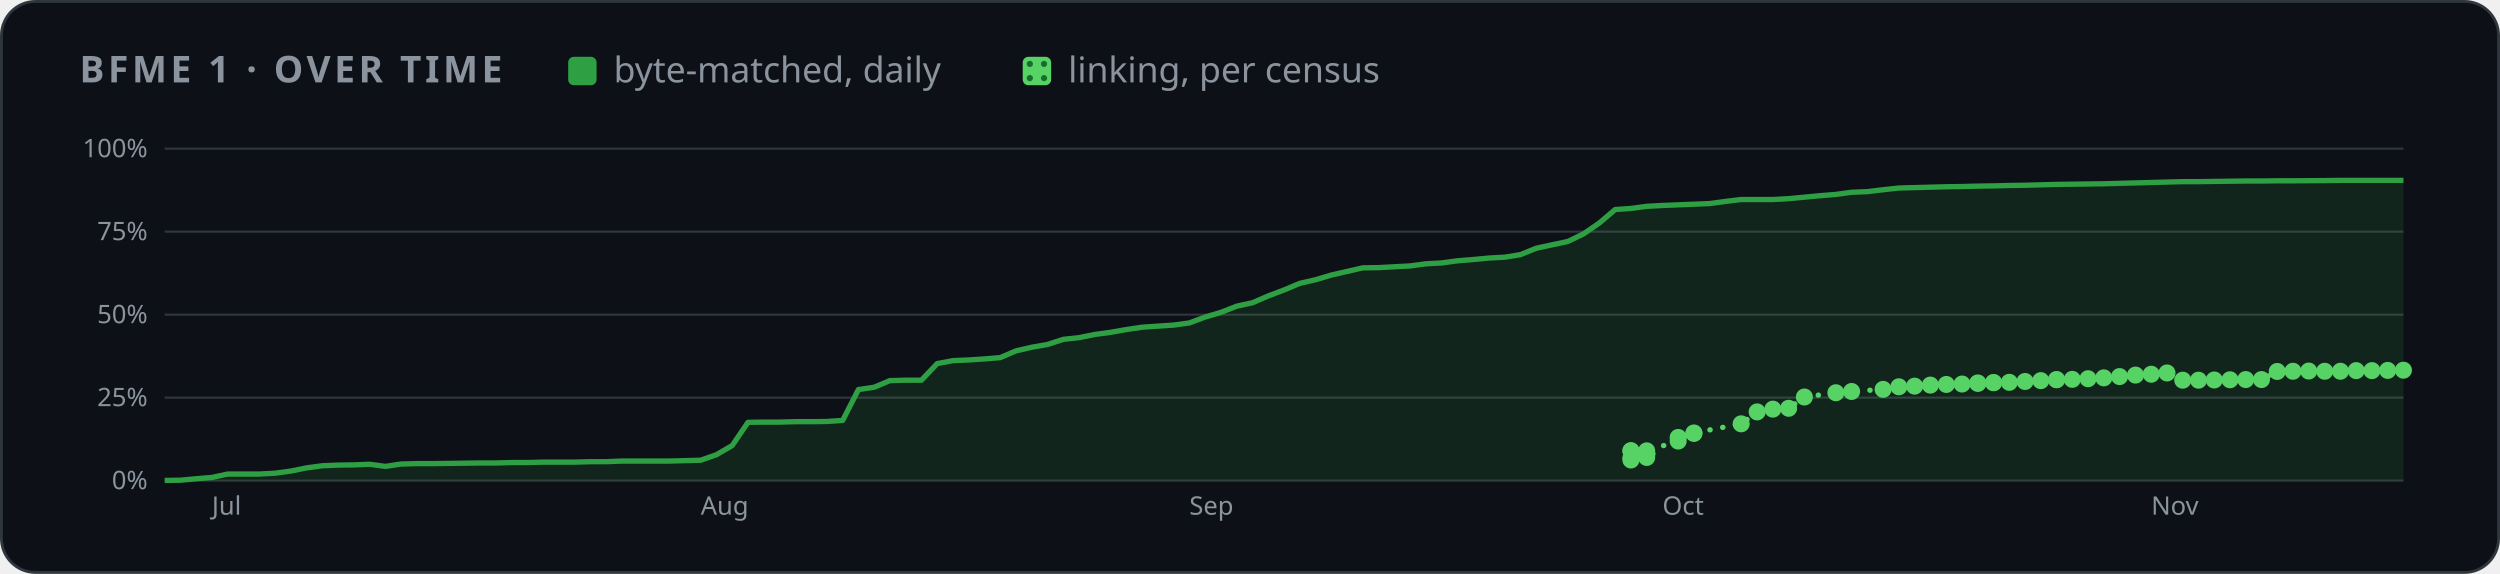
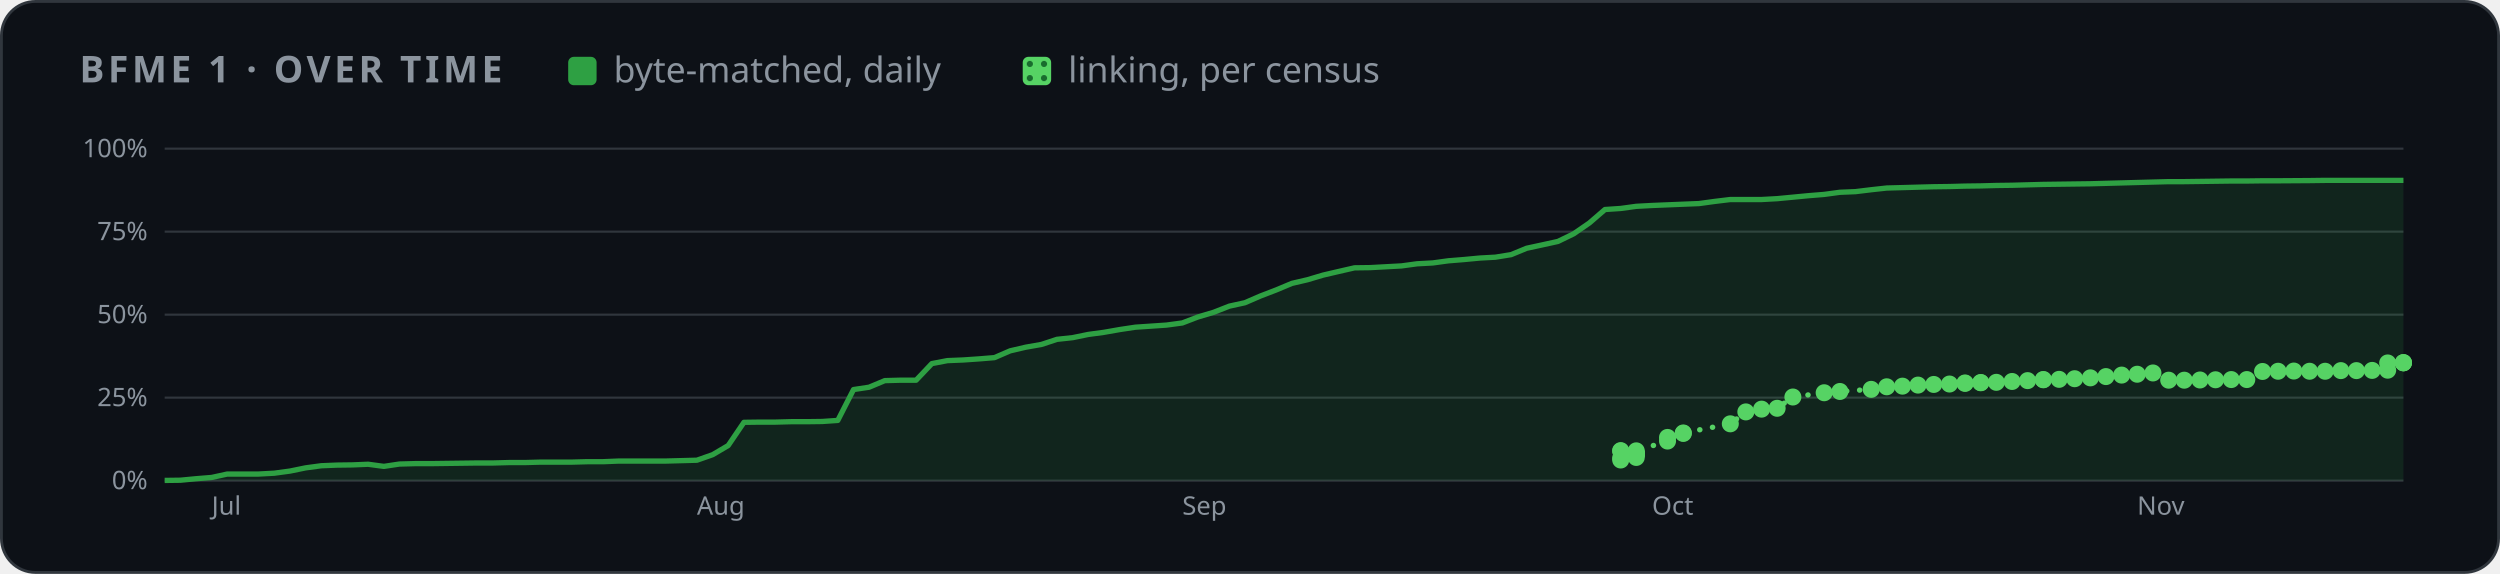
<svg xmlns="http://www.w3.org/2000/svg" width="880" height="202" viewBox="0 0 880 202" role="img" aria-label="BFME 1 progress over time">
  <style>
    .card { fill: #0d1117; stroke: #30363d; } .muted { fill: #8b949e; } .grid { stroke: #30363d; }
    .axis { fill: #8b949e; font-size: 12px; } .rest { fill: #30363d; } .edge { stroke: #0d1117; }
    .hit { fill: transparent; }
    @media (prefers-color-scheme: light) {
      .card { fill: #ffffff; stroke: #d0d7de; } .muted { fill: #59636e; } .grid { stroke: #d0d7de; }
      .axis { fill: #59636e; } .rest { fill: #d0d7de; } .edge { stroke: #ffffff; }
    }
  </style>
  <defs>
    <pattern id="dots" width="5" height="5" patternUnits="userSpaceOnUse">
      <rect width="5" height="5" fill="#56d364" />
      <circle cx="2.5" cy="2.5" r="1.1" fill="#196c2e" />
    </pattern>
  </defs>
  <rect class="card" x="0.5" y="0.5" width="879" height="201" rx="12" />
  <g font-family="-apple-system,BlinkMacSystemFont,'Segoe UI','Noto Sans',Helvetica,Arial,sans-serif">
    <text x="28" y="29" class="muted" font-size="13" font-weight="600" letter-spacing="1.3">BFME 1 · OVER TIME</text>
    <rect x="200" y="20" width="10" height="10" rx="2" fill="#2ea043" />
    <text x="216" y="29" class="muted" font-size="12.5">byte-matched, daily</text>
    <rect x="360" y="20" width="10" height="10" rx="2" fill="url(#dots)" />
    <text x="376" y="29" class="muted" font-size="12.5">linking, per census</text>
    <svg x="28" y="44" width="824" height="144" viewBox="0 0 1100 190" role="img" aria-label="progress over time">
      <line x1="40" x2="1092" y1="166.0" y2="166.0" class="grid" />
      <text x="32" y="170.0" class="axis" text-anchor="end">0%</text>
      <line x1="40" x2="1092" y1="127.0" y2="127.0" class="grid" />
      <text x="32" y="131.0" class="axis" text-anchor="end">25%</text>
      <line x1="40" x2="1092" y1="88.0" y2="88.0" class="grid" />
      <text x="32" y="92.0" class="axis" text-anchor="end">50%</text>
      <line x1="40" x2="1092" y1="49.0" y2="49.0" class="grid" />
      <text x="32" y="53.0" class="axis" text-anchor="end">75%</text>
      <line x1="40" x2="1092" y1="10.0" y2="10.0" class="grid" />
      <text x="32" y="14.0" class="axis" text-anchor="end">100%</text>
-       <text x="62.2" y="182" class="axis">Jul</text>
-       <text x="291.9" y="182" class="axis">Aug</text>
-       <text x="521.5" y="182" class="axis">Sep</text>
-       <text x="743.8" y="182" class="axis">Oct</text>
-       <text x="973.5" y="182" class="axis">Nov</text>
-       <polygon points="40.0,166.0 40.0,165.9 47.4,165.8 54.8,165.1 62.2,164.5 69.6,162.9 77.0,162.9 84.5,162.9 91.9,162.5 99.3,161.5 106.7,160.0 114.1,159.0 121.5,158.7 128.9,158.6 136.3,158.3 143.7,159.3 151.1,158.2 158.5,158.0 165.9,158.0 173.4,157.9 180.8,157.8 188.2,157.7 195.6,157.7 203.0,157.5 210.4,157.5 217.8,157.3 225.2,157.3 232.6,157.3 240.0,157.1 247.4,157.1 254.8,156.8 262.3,156.8 269.7,156.8 277.1,156.8 284.5,156.6 291.9,156.4 299.3,153.8 306.7,149.5 314.1,138.6 321.5,138.5 328.9,138.5 336.3,138.3 343.7,138.3 351.2,138.2 358.6,137.7 366.0,123.2 373.4,122.1 380.8,119.0 388.2,118.8 395.6,118.8 403.0,111.0 410.4,109.6 417.8,109.3 425.2,108.8 432.6,108.2 440.1,105.0 447.5,103.3 454.9,102.0 462.3,99.6 469.7,98.8 477.1,97.3 484.5,96.3 491.9,95.0 499.3,93.9 506.7,93.4 514.1,92.9 521.5,91.9 529.0,89.1 536.4,86.9 543.8,84.0 551.2,82.4 558.6,79.2 566.0,76.4 573.4,73.3 580.8,71.6 588.2,69.4 595.6,67.7 603.0,66.0 610.5,65.9 617.9,65.5 625.3,65.1 632.7,64.1 640.1,63.7 647.5,62.7 654.9,62.1 662.3,61.4 669.7,61.0 677.1,59.8 684.5,56.8 691.9,55.2 699.4,53.6 706.8,50.0 714.2,44.9 721.6,38.6 729.0,38.1 736.4,37.1 743.8,36.7 751.2,36.4 758.6,36.1 766.0,35.8 773.4,34.8 780.8,33.9 788.3,33.9 795.7,33.9 803.1,33.5 810.5,32.8 817.9,32.1 825.3,31.5 832.7,30.5 840.1,30.2 847.5,29.3 854.9,28.5 862.3,28.3 869.7,28.1 877.2,27.9 884.6,27.8 892.0,27.6 899.4,27.5 906.8,27.3 914.2,27.2 921.6,27.0 929.0,26.8 936.4,26.7 943.8,26.6 951.2,26.5 958.6,26.3 966.1,26.1 973.5,25.9 980.9,25.7 988.3,25.5 995.7,25.5 1003.1,25.4 1010.5,25.3 1017.9,25.2 1025.3,25.2 1032.7,25.1 1040.1,25.1 1055.0,25.0 1062.4,24.9 1069.8,24.9 1077.2,24.9 1084.6,24.9 1092.0,24.9 1092.0,166.0" fill="#2ea043" opacity="0.14" />
-       <polyline points="40.0,165.9 47.4,165.8 54.8,165.1 62.2,164.5 69.6,162.9 77.0,162.9 84.5,162.9 91.9,162.5 99.3,161.5 106.7,160.0 114.1,159.0 121.5,158.7 128.9,158.6 136.3,158.3 143.7,159.3 151.1,158.2 158.5,158.0 165.9,158.0 173.4,157.9 180.8,157.8 188.2,157.7 195.6,157.7 203.0,157.5 210.4,157.5 217.8,157.3 225.2,157.3 232.6,157.3 240.0,157.1 247.4,157.1 254.8,156.8 262.3,156.8 269.7,156.8 277.1,156.8 284.5,156.6 291.9,156.4 299.3,153.8 306.7,149.5 314.1,138.6 321.5,138.5 328.9,138.5 336.3,138.3 343.7,138.3 351.2,138.2 358.6,137.7 366.0,123.2 373.4,122.1 380.8,119.0 388.2,118.8 395.6,118.8 403.0,111.0 410.4,109.6 417.8,109.3 425.2,108.8 432.6,108.2 440.1,105.0 447.5,103.3 454.9,102.0 462.3,99.6 469.7,98.8 477.1,97.3 484.5,96.3 491.9,95.0 499.3,93.9 506.7,93.4 514.1,92.9 521.5,91.9 529.0,89.1 536.4,86.9 543.8,84.0 551.2,82.4 558.6,79.2 566.0,76.4 573.4,73.3 580.8,71.6 588.2,69.4 595.6,67.7 603.0,66.0 610.5,65.9 617.9,65.5 625.3,65.1 632.7,64.1 640.1,63.7 647.5,62.7 654.9,62.1 662.3,61.4 669.7,61.0 677.1,59.8 684.5,56.8 691.9,55.2 699.4,53.6 706.8,50.0 714.2,44.9 721.6,38.6 729.0,38.1 736.4,37.1 743.8,36.7 751.2,36.4 758.6,36.1 766.0,35.8 773.4,34.8 780.8,33.9 788.3,33.9 795.7,33.9 803.1,33.5 810.5,32.8 817.9,32.1 825.3,31.5 832.7,30.5 840.1,30.2 847.5,29.3 854.9,28.5 862.3,28.3 869.7,28.1 877.2,27.9 884.6,27.8 892.0,27.6 899.4,27.5 906.8,27.3 914.2,27.2 921.6,27.0 929.0,26.8 936.4,26.7 943.8,26.6 951.2,26.5 958.6,26.3 966.1,26.1 973.5,25.9 980.9,25.7 988.3,25.5 995.7,25.5 1003.1,25.4 1010.5,25.3 1017.9,25.2 1025.3,25.2 1032.7,25.1 1040.1,25.1 1055.0,25.0 1062.4,24.9 1069.8,24.9 1077.2,24.9 1084.6,24.9 1092.0,24.9" fill="none" stroke="#2ea043" stroke-width="2.5" stroke-linejoin="round" />
-       <polyline points="729.0,152.1 729.0,151.9 729.0,156.3 729.0,155.3 736.4,155.1 736.4,153.7 736.4,153.6 736.4,153.5 736.4,153.4 736.4,153.2 736.4,153.0 736.4,152.0 751.2,147.4 751.2,145.7 758.6,143.8 758.6,143.6 780.8,139.3 788.3,133.7 795.7,132.4 803.1,132.0 810.5,126.7 825.3,124.7 832.7,124.1 847.5,123.1 854.9,121.9 862.3,121.6 869.7,121.1 877.2,120.8 884.6,120.6 892.0,120.3 892.0,120.1 899.4,120.0 899.4,119.9 906.8,119.8 914.2,119.4 921.6,119.0 929.0,118.5 929.0,118.6 936.4,118.4 943.8,118.1 951.2,117.7 958.6,117.1 966.1,116.4 973.5,116.0 980.9,115.4 988.3,118.8 995.7,118.8 1003.1,118.7 1010.5,118.6 1017.9,118.5 1025.3,118.5 1032.7,114.7 1040.1,114.6 1047.5,114.5 1055.0,114.6 1062.4,114.6 1069.8,114.3 1077.2,114.3 1084.6,114.2 1092.0,114.1" fill="none" stroke="#56d364" stroke-width="2.5" stroke-dasharray="0.1 6" stroke-linecap="round" />
-       <circle cx="729.0" cy="152.1" r="4" fill="#56d364" />
-       <circle cx="729.0" cy="151.9" r="4" fill="#56d364" />
-       <circle cx="729.0" cy="156.3" r="4" fill="#56d364" />
-       <circle cx="729.0" cy="155.3" r="4" fill="#56d364" />
-       <circle cx="736.4" cy="155.1" r="4" fill="#56d364" />
-       <circle cx="736.4" cy="153.7" r="4" fill="#56d364" />
-       <circle cx="736.4" cy="153.6" r="4" fill="#56d364" />
-       <circle cx="736.4" cy="153.5" r="4" fill="#56d364" />
-       <circle cx="736.4" cy="153.4" r="4" fill="#56d364" />
-       <circle cx="736.4" cy="153.2" r="4" fill="#56d364" />
-       <circle cx="736.4" cy="153.0" r="4" fill="#56d364" />
-       <circle cx="736.4" cy="152.0" r="4" fill="#56d364" />
-       <circle cx="751.2" cy="147.4" r="4" fill="#56d364" />
-       <circle cx="751.2" cy="145.7" r="4" fill="#56d364" />
-       <circle cx="758.6" cy="143.8" r="4" fill="#56d364" />
-       <circle cx="758.6" cy="143.6" r="4" fill="#56d364" />
-       <circle cx="780.8" cy="139.3" r="4" fill="#56d364" />
-       <circle cx="788.3" cy="133.7" r="4" fill="#56d364" />
-       <circle cx="795.7" cy="132.4" r="4" fill="#56d364" />
-       <circle cx="803.1" cy="132.0" r="4" fill="#56d364" />
-       <circle cx="810.5" cy="126.7" r="4" fill="#56d364" />
-       <circle cx="825.3" cy="124.7" r="4" fill="#56d364" />
-       <circle cx="832.7" cy="124.1" r="4" fill="#56d364" />
-       <circle cx="847.5" cy="123.1" r="4" fill="#56d364" />
-       <circle cx="854.9" cy="121.9" r="4" fill="#56d364" />
-       <circle cx="862.3" cy="121.6" r="4" fill="#56d364" />
-       <circle cx="869.7" cy="121.1" r="4" fill="#56d364" />
-       <circle cx="877.2" cy="120.8" r="4" fill="#56d364" />
-       <circle cx="884.6" cy="120.6" r="4" fill="#56d364" />
-       <circle cx="892.0" cy="120.3" r="4" fill="#56d364" />
-       <circle cx="892.0" cy="120.1" r="4" fill="#56d364" />
-       <circle cx="899.4" cy="120.0" r="4" fill="#56d364" />
-       <circle cx="899.4" cy="119.9" r="4" fill="#56d364" />
-       <circle cx="906.8" cy="119.8" r="4" fill="#56d364" />
-       <circle cx="914.2" cy="119.4" r="4" fill="#56d364" />
-       <circle cx="921.6" cy="119.0" r="4" fill="#56d364" />
-       <circle cx="929.0" cy="118.5" r="4" fill="#56d364" />
-       <circle cx="929.0" cy="118.6" r="4" fill="#56d364" />
-       <circle cx="936.4" cy="118.4" r="4" fill="#56d364" />
-       <circle cx="943.8" cy="118.1" r="4" fill="#56d364" />
-       <circle cx="951.2" cy="117.7" r="4" fill="#56d364" />
-       <circle cx="958.6" cy="117.1" r="4" fill="#56d364" />
-       <circle cx="966.1" cy="116.4" r="4" fill="#56d364" />
-       <circle cx="973.5" cy="116.0" r="4" fill="#56d364" />
-       <circle cx="980.9" cy="115.4" r="4" fill="#56d364" />
-       <circle cx="988.3" cy="118.8" r="4" fill="#56d364" />
-       <circle cx="995.7" cy="118.8" r="4" fill="#56d364" />
-       <circle cx="1003.1" cy="118.7" r="4" fill="#56d364" />
-       <circle cx="1010.5" cy="118.6" r="4" fill="#56d364" />
-       <circle cx="1017.9" cy="118.5" r="4" fill="#56d364" />
-       <circle cx="1025.3" cy="118.5" r="4" fill="#56d364" />
-       <circle cx="1032.7" cy="114.7" r="4" fill="#56d364" />
-       <circle cx="1040.1" cy="114.6" r="4" fill="#56d364" />
-       <circle cx="1047.5" cy="114.5" r="4" fill="#56d364" />
-       <circle cx="1055.0" cy="114.6" r="4" fill="#56d364" />
-       <circle cx="1062.4" cy="114.6" r="4" fill="#56d364" />
-       <circle cx="1069.8" cy="114.3" r="4" fill="#56d364" />
-       <circle cx="1077.2" cy="114.3" r="4" fill="#56d364" />
-       <circle cx="1084.6" cy="114.2" r="4" fill="#56d364" />
-       <circle cx="1092.0" cy="114.1" r="4" fill="#56d364" />
+       <text x="62.1" y="182" class="axis">Jul</text>
+       <text x="290.1" y="182" class="axis">Aug</text>
+       <text x="518.2" y="182" class="axis">Sep</text>
+       <text x="738.9" y="182" class="axis">Oct</text>
+       <text x="966.9" y="182" class="axis">Nov</text>
+       <polygon points="40.0,166.0 40.0,165.9 47.4,165.8 54.7,165.1 62.1,164.5 69.4,162.9 76.8,162.9 84.1,162.9 91.5,162.5 98.9,161.5 106.2,160.0 113.6,159.0 120.9,158.7 128.3,158.6 135.6,158.3 143.0,159.3 150.3,158.2 157.7,158.0 165.1,158.0 172.4,157.9 179.8,157.8 187.1,157.7 194.5,157.7 201.8,157.5 209.2,157.5 216.6,157.3 223.9,157.3 231.3,157.3 238.6,157.1 246.0,157.1 253.3,156.8 260.7,156.8 268.1,156.8 275.4,156.8 282.8,156.6 290.1,156.4 297.5,153.8 304.8,149.5 312.2,138.6 319.6,138.5 326.9,138.5 334.3,138.3 341.6,138.3 349.0,138.2 356.3,137.7 363.7,123.2 371.0,122.1 378.4,119.0 385.8,118.8 393.1,118.8 400.5,111.0 407.8,109.6 415.2,109.3 422.5,108.8 429.9,108.2 437.3,105.0 444.6,103.3 452.0,102.0 459.3,99.6 466.7,98.8 474.0,97.3 481.4,96.3 488.8,95.0 496.1,93.9 503.5,93.4 510.8,92.9 518.2,91.9 525.5,89.1 532.9,86.9 540.3,84.0 547.6,82.4 555.0,79.2 562.3,76.4 569.7,73.3 577.0,71.6 584.4,69.4 591.7,67.7 599.1,66.0 606.5,65.9 613.8,65.5 621.2,65.1 628.5,64.1 635.9,63.7 643.2,62.7 650.6,62.1 658.0,61.4 665.3,61.0 672.7,59.8 680.0,56.8 687.4,55.2 694.7,53.6 702.1,50.0 709.5,44.9 716.8,38.6 724.2,38.1 731.5,37.1 738.9,36.7 746.2,36.4 753.6,36.1 761.0,35.8 768.3,34.8 775.7,33.9 783.0,33.9 790.4,33.9 797.7,33.5 805.1,32.8 812.4,32.1 819.8,31.5 827.2,30.5 834.5,30.2 841.9,29.3 849.2,28.5 856.6,28.3 863.9,28.1 871.3,27.9 878.7,27.8 886.0,27.6 893.4,27.5 900.7,27.3 908.1,27.2 915.4,27.0 922.8,26.8 930.2,26.7 937.5,26.6 944.9,26.5 952.2,26.3 959.6,26.1 966.9,25.9 974.3,25.7 981.7,25.5 989.0,25.5 996.4,25.4 1003.7,25.3 1011.1,25.2 1018.4,25.2 1025.8,25.1 1033.1,25.1 1047.9,25.0 1055.2,24.9 1062.6,24.9 1069.9,24.9 1077.3,24.9 1084.6,24.9 1092.0,24.9 1092.0,166.0" fill="#2ea043" opacity="0.14" />
+       <polyline points="40.0,165.9 47.4,165.8 54.7,165.1 62.1,164.5 69.4,162.9 76.8,162.9 84.1,162.9 91.5,162.5 98.9,161.5 106.2,160.0 113.6,159.0 120.9,158.7 128.3,158.6 135.6,158.3 143.0,159.3 150.3,158.2 157.7,158.0 165.1,158.0 172.4,157.9 179.8,157.8 187.1,157.7 194.5,157.7 201.8,157.5 209.2,157.5 216.6,157.3 223.9,157.3 231.3,157.3 238.6,157.1 246.0,157.1 253.3,156.8 260.7,156.8 268.1,156.8 275.4,156.8 282.8,156.6 290.1,156.4 297.5,153.8 304.8,149.5 312.2,138.6 319.6,138.5 326.9,138.5 334.3,138.3 341.6,138.3 349.0,138.2 356.3,137.7 363.7,123.2 371.0,122.1 378.4,119.0 385.8,118.8 393.1,118.8 400.5,111.0 407.8,109.6 415.2,109.3 422.5,108.8 429.9,108.2 437.3,105.0 444.6,103.3 452.0,102.0 459.3,99.6 466.7,98.8 474.0,97.3 481.4,96.3 488.8,95.0 496.1,93.9 503.5,93.4 510.8,92.9 518.2,91.9 525.5,89.1 532.9,86.9 540.3,84.0 547.6,82.4 555.0,79.2 562.3,76.4 569.7,73.3 577.0,71.6 584.4,69.4 591.7,67.7 599.1,66.0 606.5,65.9 613.8,65.5 621.2,65.1 628.5,64.1 635.9,63.7 643.2,62.7 650.6,62.1 658.0,61.4 665.3,61.0 672.7,59.8 680.0,56.8 687.4,55.2 694.7,53.6 702.1,50.0 709.5,44.9 716.8,38.6 724.2,38.1 731.5,37.1 738.9,36.7 746.2,36.4 753.6,36.1 761.0,35.8 768.3,34.8 775.7,33.9 783.0,33.9 790.4,33.9 797.7,33.5 805.1,32.8 812.4,32.1 819.8,31.5 827.2,30.5 834.5,30.2 841.9,29.3 849.2,28.5 856.6,28.3 863.9,28.1 871.3,27.9 878.7,27.8 886.0,27.6 893.4,27.5 900.7,27.3 908.1,27.2 915.4,27.0 922.8,26.8 930.2,26.7 937.5,26.6 944.9,26.5 952.2,26.3 959.6,26.1 966.9,25.9 974.3,25.7 981.7,25.5 989.0,25.5 996.4,25.4 1003.7,25.3 1011.1,25.2 1018.4,25.2 1025.8,25.1 1033.1,25.1 1047.9,25.0 1055.2,24.9 1062.6,24.9 1069.9,24.9 1077.3,24.9 1084.6,24.9 1092.0,24.9" fill="none" stroke="#2ea043" stroke-width="2.5" stroke-linejoin="round" />
+       <polyline points="724.2,152.1 724.2,151.9 724.2,156.3 724.2,155.3 731.5,155.1 731.5,153.7 731.5,153.6 731.5,153.5 731.5,153.4 731.5,153.2 731.5,153.0 731.5,152.0 746.2,147.4 746.2,145.7 753.6,143.8 753.6,143.6 775.7,139.3 783.0,133.7 790.4,132.4 797.7,132.0 805.1,126.7 819.8,124.7 827.2,124.1 841.9,123.1 849.2,121.9 856.6,121.6 863.9,121.1 871.3,120.8 878.7,120.6 886.0,120.3 886.0,120.1 893.4,120.0 893.4,119.9 900.7,119.8 908.1,119.4 915.4,119.0 922.8,118.5 922.8,118.6 930.2,118.4 937.5,118.1 944.9,117.7 952.2,117.1 959.6,116.4 966.9,116.0 974.3,115.4 981.7,118.8 989.0,118.8 996.4,118.7 1003.7,118.6 1011.1,118.5 1018.4,118.5 1025.8,114.7 1033.1,114.6 1040.5,114.5 1047.9,114.6 1055.2,114.6 1062.6,114.3 1069.9,114.3 1077.3,114.2 1084.6,114.1 1084.6,110.7 1092.0,110.6 1092.0,110.6 1092.0,110.6" fill="none" stroke="#56d364" stroke-width="2.5" stroke-dasharray="0.1 6" stroke-linecap="round" />
+       <circle cx="724.2" cy="152.1" r="4" fill="#56d364" />
+       <circle cx="724.2" cy="151.9" r="4" fill="#56d364" />
+       <circle cx="724.2" cy="156.3" r="4" fill="#56d364" />
+       <circle cx="724.2" cy="155.3" r="4" fill="#56d364" />
+       <circle cx="731.5" cy="155.1" r="4" fill="#56d364" />
+       <circle cx="731.5" cy="153.7" r="4" fill="#56d364" />
+       <circle cx="731.5" cy="153.6" r="4" fill="#56d364" />
+       <circle cx="731.5" cy="153.5" r="4" fill="#56d364" />
+       <circle cx="731.5" cy="153.4" r="4" fill="#56d364" />
+       <circle cx="731.5" cy="153.2" r="4" fill="#56d364" />
+       <circle cx="731.5" cy="153.0" r="4" fill="#56d364" />
+       <circle cx="731.5" cy="152.0" r="4" fill="#56d364" />
+       <circle cx="746.2" cy="147.4" r="4" fill="#56d364" />
+       <circle cx="746.2" cy="145.7" r="4" fill="#56d364" />
+       <circle cx="753.6" cy="143.8" r="4" fill="#56d364" />
+       <circle cx="753.6" cy="143.6" r="4" fill="#56d364" />
+       <circle cx="775.7" cy="139.3" r="4" fill="#56d364" />
+       <circle cx="783.0" cy="133.7" r="4" fill="#56d364" />
+       <circle cx="790.4" cy="132.4" r="4" fill="#56d364" />
+       <circle cx="797.7" cy="132.0" r="4" fill="#56d364" />
+       <circle cx="805.1" cy="126.7" r="4" fill="#56d364" />
+       <circle cx="819.8" cy="124.7" r="4" fill="#56d364" />
+       <circle cx="827.2" cy="124.1" r="4" fill="#56d364" />
+       <circle cx="841.9" cy="123.1" r="4" fill="#56d364" />
+       <circle cx="849.2" cy="121.9" r="4" fill="#56d364" />
+       <circle cx="856.6" cy="121.6" r="4" fill="#56d364" />
+       <circle cx="863.9" cy="121.1" r="4" fill="#56d364" />
+       <circle cx="871.3" cy="120.8" r="4" fill="#56d364" />
+       <circle cx="878.7" cy="120.6" r="4" fill="#56d364" />
+       <circle cx="886.0" cy="120.3" r="4" fill="#56d364" />
+       <circle cx="886.0" cy="120.1" r="4" fill="#56d364" />
+       <circle cx="893.4" cy="120.0" r="4" fill="#56d364" />
+       <circle cx="893.4" cy="119.9" r="4" fill="#56d364" />
+       <circle cx="900.7" cy="119.8" r="4" fill="#56d364" />
+       <circle cx="908.1" cy="119.4" r="4" fill="#56d364" />
+       <circle cx="915.4" cy="119.0" r="4" fill="#56d364" />
+       <circle cx="922.8" cy="118.5" r="4" fill="#56d364" />
+       <circle cx="922.8" cy="118.6" r="4" fill="#56d364" />
+       <circle cx="930.2" cy="118.4" r="4" fill="#56d364" />
+       <circle cx="937.5" cy="118.1" r="4" fill="#56d364" />
+       <circle cx="944.9" cy="117.7" r="4" fill="#56d364" />
+       <circle cx="952.2" cy="117.1" r="4" fill="#56d364" />
+       <circle cx="959.6" cy="116.4" r="4" fill="#56d364" />
+       <circle cx="966.9" cy="116.0" r="4" fill="#56d364" />
+       <circle cx="974.3" cy="115.4" r="4" fill="#56d364" />
+       <circle cx="981.7" cy="118.8" r="4" fill="#56d364" />
+       <circle cx="989.0" cy="118.8" r="4" fill="#56d364" />
+       <circle cx="996.4" cy="118.7" r="4" fill="#56d364" />
+       <circle cx="1003.7" cy="118.6" r="4" fill="#56d364" />
+       <circle cx="1011.1" cy="118.5" r="4" fill="#56d364" />
+       <circle cx="1018.4" cy="118.5" r="4" fill="#56d364" />
+       <circle cx="1025.8" cy="114.7" r="4" fill="#56d364" />
+       <circle cx="1033.1" cy="114.6" r="4" fill="#56d364" />
+       <circle cx="1040.5" cy="114.5" r="4" fill="#56d364" />
+       <circle cx="1047.9" cy="114.6" r="4" fill="#56d364" />
+       <circle cx="1055.2" cy="114.6" r="4" fill="#56d364" />
+       <circle cx="1062.6" cy="114.3" r="4" fill="#56d364" />
+       <circle cx="1069.9" cy="114.3" r="4" fill="#56d364" />
+       <circle cx="1077.3" cy="114.2" r="4" fill="#56d364" />
+       <circle cx="1084.6" cy="114.1" r="4" fill="#56d364" />
+       <circle cx="1084.6" cy="110.7" r="4" fill="#56d364" />
+       <circle cx="1092.0" cy="110.6" r="4" fill="#56d364" />
+       <circle cx="1092.0" cy="110.6" r="4" fill="#56d364" />
+       <circle cx="1092.0" cy="110.6" r="4" fill="#56d364" />
      <circle cx="40.0" cy="165.9" r="7" class="hit" />
      <circle cx="47.4" cy="165.8" r="7" class="hit" />
-       <circle cx="54.8" cy="165.1" r="7" class="hit" />
-       <circle cx="62.2" cy="164.5" r="7" class="hit" />
-       <circle cx="69.6" cy="162.9" r="7" class="hit" />
-       <circle cx="77.0" cy="162.9" r="7" class="hit" />
-       <circle cx="84.5" cy="162.9" r="7" class="hit" />
-       <circle cx="91.9" cy="162.5" r="7" class="hit" />
-       <circle cx="99.3" cy="161.5" r="7" class="hit" />
-       <circle cx="106.7" cy="160.0" r="7" class="hit" />
-       <circle cx="114.1" cy="159.0" r="7" class="hit" />
-       <circle cx="121.5" cy="158.7" r="7" class="hit" />
-       <circle cx="128.9" cy="158.6" r="7" class="hit" />
-       <circle cx="136.3" cy="158.3" r="7" class="hit" />
-       <circle cx="143.7" cy="159.3" r="7" class="hit" />
-       <circle cx="151.1" cy="158.2" r="7" class="hit" />
-       <circle cx="158.5" cy="158.0" r="7" class="hit" />
-       <circle cx="165.9" cy="158.0" r="7" class="hit" />
-       <circle cx="173.4" cy="157.9" r="7" class="hit" />
-       <circle cx="180.8" cy="157.8" r="7" class="hit" />
-       <circle cx="188.2" cy="157.7" r="7" class="hit" />
-       <circle cx="195.6" cy="157.7" r="7" class="hit" />
-       <circle cx="203.0" cy="157.5" r="7" class="hit" />
-       <circle cx="210.4" cy="157.5" r="7" class="hit" />
-       <circle cx="217.8" cy="157.3" r="7" class="hit" />
-       <circle cx="225.2" cy="157.3" r="7" class="hit" />
-       <circle cx="232.6" cy="157.3" r="7" class="hit" />
-       <circle cx="240.0" cy="157.1" r="7" class="hit" />
-       <circle cx="247.4" cy="157.1" r="7" class="hit" />
-       <circle cx="254.8" cy="156.8" r="7" class="hit" />
-       <circle cx="262.3" cy="156.8" r="7" class="hit" />
-       <circle cx="269.7" cy="156.8" r="7" class="hit" />
-       <circle cx="277.1" cy="156.8" r="7" class="hit" />
-       <circle cx="284.5" cy="156.6" r="7" class="hit" />
-       <circle cx="291.9" cy="156.4" r="7" class="hit" />
-       <circle cx="299.3" cy="153.8" r="7" class="hit" />
-       <circle cx="306.7" cy="149.5" r="7" class="hit" />
-       <circle cx="314.1" cy="138.6" r="7" class="hit" />
-       <circle cx="321.5" cy="138.5" r="7" class="hit" />
-       <circle cx="328.9" cy="138.5" r="7" class="hit" />
-       <circle cx="336.3" cy="138.3" r="7" class="hit" />
-       <circle cx="343.7" cy="138.3" r="7" class="hit" />
-       <circle cx="351.2" cy="138.2" r="7" class="hit" />
-       <circle cx="358.6" cy="137.7" r="7" class="hit" />
-       <circle cx="366.0" cy="123.2" r="7" class="hit" />
-       <circle cx="373.4" cy="122.1" r="7" class="hit" />
-       <circle cx="380.8" cy="119.0" r="7" class="hit" />
-       <circle cx="388.2" cy="118.8" r="7" class="hit" />
-       <circle cx="395.6" cy="118.8" r="7" class="hit" />
-       <circle cx="403.0" cy="111.0" r="7" class="hit" />
-       <circle cx="410.4" cy="109.6" r="7" class="hit" />
-       <circle cx="417.8" cy="109.3" r="7" class="hit" />
-       <circle cx="425.2" cy="108.8" r="7" class="hit" />
-       <circle cx="432.6" cy="108.2" r="7" class="hit" />
-       <circle cx="440.1" cy="105.0" r="7" class="hit" />
-       <circle cx="447.5" cy="103.3" r="7" class="hit" />
-       <circle cx="454.9" cy="102.0" r="7" class="hit" />
-       <circle cx="462.3" cy="99.6" r="7" class="hit" />
-       <circle cx="469.7" cy="98.8" r="7" class="hit" />
-       <circle cx="477.1" cy="97.3" r="7" class="hit" />
-       <circle cx="484.5" cy="96.3" r="7" class="hit" />
-       <circle cx="491.9" cy="95.0" r="7" class="hit" />
-       <circle cx="499.3" cy="93.9" r="7" class="hit" />
-       <circle cx="506.7" cy="93.4" r="7" class="hit" />
-       <circle cx="514.1" cy="92.9" r="7" class="hit" />
-       <circle cx="521.5" cy="91.9" r="7" class="hit" />
-       <circle cx="529.0" cy="89.1" r="7" class="hit" />
-       <circle cx="536.4" cy="86.9" r="7" class="hit" />
-       <circle cx="543.8" cy="84.0" r="7" class="hit" />
-       <circle cx="551.2" cy="82.4" r="7" class="hit" />
-       <circle cx="558.6" cy="79.2" r="7" class="hit" />
-       <circle cx="566.0" cy="76.4" r="7" class="hit" />
-       <circle cx="573.4" cy="73.3" r="7" class="hit" />
-       <circle cx="580.8" cy="71.6" r="7" class="hit" />
-       <circle cx="588.2" cy="69.4" r="7" class="hit" />
-       <circle cx="595.6" cy="67.7" r="7" class="hit" />
-       <circle cx="603.0" cy="66.0" r="7" class="hit" />
-       <circle cx="610.5" cy="65.9" r="7" class="hit" />
-       <circle cx="617.9" cy="65.5" r="7" class="hit" />
-       <circle cx="625.3" cy="65.1" r="7" class="hit" />
-       <circle cx="632.7" cy="64.1" r="7" class="hit" />
-       <circle cx="640.1" cy="63.7" r="7" class="hit" />
-       <circle cx="647.5" cy="62.7" r="7" class="hit" />
-       <circle cx="654.9" cy="62.1" r="7" class="hit" />
-       <circle cx="662.3" cy="61.4" r="7" class="hit" />
-       <circle cx="669.7" cy="61.0" r="7" class="hit" />
-       <circle cx="677.1" cy="59.8" r="7" class="hit" />
-       <circle cx="684.5" cy="56.8" r="7" class="hit" />
-       <circle cx="691.9" cy="55.2" r="7" class="hit" />
-       <circle cx="699.4" cy="53.6" r="7" class="hit" />
-       <circle cx="706.8" cy="50.0" r="7" class="hit" />
-       <circle cx="714.2" cy="44.9" r="7" class="hit" />
-       <circle cx="721.6" cy="38.6" r="7" class="hit" />
-       <circle cx="729.0" cy="38.1" r="7" class="hit" />
-       <circle cx="736.4" cy="37.1" r="7" class="hit" />
-       <circle cx="743.8" cy="36.7" r="7" class="hit" />
-       <circle cx="751.2" cy="36.4" r="7" class="hit" />
-       <circle cx="758.6" cy="36.1" r="7" class="hit" />
-       <circle cx="766.0" cy="35.8" r="7" class="hit" />
-       <circle cx="773.4" cy="34.8" r="7" class="hit" />
-       <circle cx="780.8" cy="33.9" r="7" class="hit" />
-       <circle cx="788.3" cy="33.9" r="7" class="hit" />
-       <circle cx="795.7" cy="33.9" r="7" class="hit" />
-       <circle cx="803.1" cy="33.5" r="7" class="hit" />
-       <circle cx="810.5" cy="32.8" r="7" class="hit" />
-       <circle cx="817.9" cy="32.1" r="7" class="hit" />
-       <circle cx="825.3" cy="31.5" r="7" class="hit" />
-       <circle cx="832.7" cy="30.5" r="7" class="hit" />
-       <circle cx="840.1" cy="30.2" r="7" class="hit" />
-       <circle cx="847.5" cy="29.3" r="7" class="hit" />
-       <circle cx="854.9" cy="28.5" r="7" class="hit" />
-       <circle cx="862.3" cy="28.3" r="7" class="hit" />
-       <circle cx="869.7" cy="28.1" r="7" class="hit" />
-       <circle cx="877.2" cy="27.9" r="7" class="hit" />
-       <circle cx="884.6" cy="27.8" r="7" class="hit" />
-       <circle cx="892.0" cy="27.6" r="7" class="hit" />
-       <circle cx="899.4" cy="27.5" r="7" class="hit" />
-       <circle cx="906.8" cy="27.3" r="7" class="hit" />
-       <circle cx="914.2" cy="27.2" r="7" class="hit" />
-       <circle cx="921.6" cy="27.0" r="7" class="hit" />
-       <circle cx="929.0" cy="26.8" r="7" class="hit" />
-       <circle cx="936.4" cy="26.7" r="7" class="hit" />
-       <circle cx="943.8" cy="26.6" r="7" class="hit" />
-       <circle cx="951.2" cy="26.5" r="7" class="hit" />
-       <circle cx="958.6" cy="26.3" r="7" class="hit" />
-       <circle cx="966.1" cy="26.1" r="7" class="hit" />
-       <circle cx="973.5" cy="25.9" r="7" class="hit" />
-       <circle cx="980.9" cy="25.7" r="7" class="hit" />
-       <circle cx="988.3" cy="25.5" r="7" class="hit" />
-       <circle cx="995.7" cy="25.5" r="7" class="hit" />
-       <circle cx="1003.1" cy="25.4" r="7" class="hit" />
-       <circle cx="1010.5" cy="25.3" r="7" class="hit" />
-       <circle cx="1017.9" cy="25.2" r="7" class="hit" />
-       <circle cx="1025.3" cy="25.2" r="7" class="hit" />
-       <circle cx="1032.7" cy="25.1" r="7" class="hit" />
-       <circle cx="1040.1" cy="25.1" r="7" class="hit" />
-       <circle cx="1055.0" cy="25.0" r="7" class="hit" />
-       <circle cx="1062.4" cy="24.9" r="7" class="hit" />
-       <circle cx="1069.8" cy="24.9" r="7" class="hit" />
-       <circle cx="1077.2" cy="24.9" r="7" class="hit" />
+       <circle cx="54.7" cy="165.1" r="7" class="hit" />
+       <circle cx="62.1" cy="164.5" r="7" class="hit" />
+       <circle cx="69.4" cy="162.9" r="7" class="hit" />
+       <circle cx="76.8" cy="162.9" r="7" class="hit" />
+       <circle cx="84.1" cy="162.9" r="7" class="hit" />
+       <circle cx="91.5" cy="162.5" r="7" class="hit" />
+       <circle cx="98.9" cy="161.5" r="7" class="hit" />
+       <circle cx="106.2" cy="160.0" r="7" class="hit" />
+       <circle cx="113.6" cy="159.0" r="7" class="hit" />
+       <circle cx="120.9" cy="158.7" r="7" class="hit" />
+       <circle cx="128.3" cy="158.6" r="7" class="hit" />
+       <circle cx="135.6" cy="158.3" r="7" class="hit" />
+       <circle cx="143.0" cy="159.3" r="7" class="hit" />
+       <circle cx="150.3" cy="158.2" r="7" class="hit" />
+       <circle cx="157.7" cy="158.0" r="7" class="hit" />
+       <circle cx="165.1" cy="158.0" r="7" class="hit" />
+       <circle cx="172.4" cy="157.9" r="7" class="hit" />
+       <circle cx="179.8" cy="157.8" r="7" class="hit" />
+       <circle cx="187.1" cy="157.7" r="7" class="hit" />
+       <circle cx="194.5" cy="157.7" r="7" class="hit" />
+       <circle cx="201.8" cy="157.5" r="7" class="hit" />
+       <circle cx="209.2" cy="157.5" r="7" class="hit" />
+       <circle cx="216.6" cy="157.3" r="7" class="hit" />
+       <circle cx="223.9" cy="157.3" r="7" class="hit" />
+       <circle cx="231.3" cy="157.3" r="7" class="hit" />
+       <circle cx="238.6" cy="157.1" r="7" class="hit" />
+       <circle cx="246.0" cy="157.1" r="7" class="hit" />
+       <circle cx="253.3" cy="156.8" r="7" class="hit" />
+       <circle cx="260.7" cy="156.8" r="7" class="hit" />
+       <circle cx="268.1" cy="156.8" r="7" class="hit" />
+       <circle cx="275.4" cy="156.8" r="7" class="hit" />
+       <circle cx="282.8" cy="156.6" r="7" class="hit" />
+       <circle cx="290.1" cy="156.4" r="7" class="hit" />
+       <circle cx="297.5" cy="153.8" r="7" class="hit" />
+       <circle cx="304.8" cy="149.5" r="7" class="hit" />
+       <circle cx="312.2" cy="138.6" r="7" class="hit" />
+       <circle cx="319.6" cy="138.5" r="7" class="hit" />
+       <circle cx="326.9" cy="138.5" r="7" class="hit" />
+       <circle cx="334.3" cy="138.3" r="7" class="hit" />
+       <circle cx="341.6" cy="138.3" r="7" class="hit" />
+       <circle cx="349.0" cy="138.2" r="7" class="hit" />
+       <circle cx="356.3" cy="137.7" r="7" class="hit" />
+       <circle cx="363.7" cy="123.2" r="7" class="hit" />
+       <circle cx="371.0" cy="122.1" r="7" class="hit" />
+       <circle cx="378.4" cy="119.0" r="7" class="hit" />
+       <circle cx="385.8" cy="118.8" r="7" class="hit" />
+       <circle cx="393.1" cy="118.8" r="7" class="hit" />
+       <circle cx="400.5" cy="111.0" r="7" class="hit" />
+       <circle cx="407.8" cy="109.6" r="7" class="hit" />
+       <circle cx="415.2" cy="109.3" r="7" class="hit" />
+       <circle cx="422.5" cy="108.8" r="7" class="hit" />
+       <circle cx="429.9" cy="108.2" r="7" class="hit" />
+       <circle cx="437.3" cy="105.0" r="7" class="hit" />
+       <circle cx="444.6" cy="103.3" r="7" class="hit" />
+       <circle cx="452.0" cy="102.0" r="7" class="hit" />
+       <circle cx="459.3" cy="99.6" r="7" class="hit" />
+       <circle cx="466.7" cy="98.8" r="7" class="hit" />
+       <circle cx="474.0" cy="97.3" r="7" class="hit" />
+       <circle cx="481.4" cy="96.3" r="7" class="hit" />
+       <circle cx="488.8" cy="95.0" r="7" class="hit" />
+       <circle cx="496.1" cy="93.9" r="7" class="hit" />
+       <circle cx="503.5" cy="93.4" r="7" class="hit" />
+       <circle cx="510.8" cy="92.9" r="7" class="hit" />
+       <circle cx="518.2" cy="91.9" r="7" class="hit" />
+       <circle cx="525.5" cy="89.1" r="7" class="hit" />
+       <circle cx="532.9" cy="86.9" r="7" class="hit" />
+       <circle cx="540.3" cy="84.0" r="7" class="hit" />
+       <circle cx="547.6" cy="82.4" r="7" class="hit" />
+       <circle cx="555.0" cy="79.2" r="7" class="hit" />
+       <circle cx="562.3" cy="76.4" r="7" class="hit" />
+       <circle cx="569.7" cy="73.3" r="7" class="hit" />
+       <circle cx="577.0" cy="71.6" r="7" class="hit" />
+       <circle cx="584.4" cy="69.4" r="7" class="hit" />
+       <circle cx="591.7" cy="67.7" r="7" class="hit" />
+       <circle cx="599.1" cy="66.0" r="7" class="hit" />
+       <circle cx="606.5" cy="65.9" r="7" class="hit" />
+       <circle cx="613.8" cy="65.5" r="7" class="hit" />
+       <circle cx="621.2" cy="65.1" r="7" class="hit" />
+       <circle cx="628.5" cy="64.1" r="7" class="hit" />
+       <circle cx="635.9" cy="63.7" r="7" class="hit" />
+       <circle cx="643.2" cy="62.7" r="7" class="hit" />
+       <circle cx="650.6" cy="62.1" r="7" class="hit" />
+       <circle cx="658.0" cy="61.4" r="7" class="hit" />
+       <circle cx="665.3" cy="61.0" r="7" class="hit" />
+       <circle cx="672.7" cy="59.8" r="7" class="hit" />
+       <circle cx="680.0" cy="56.8" r="7" class="hit" />
+       <circle cx="687.4" cy="55.2" r="7" class="hit" />
+       <circle cx="694.7" cy="53.6" r="7" class="hit" />
+       <circle cx="702.1" cy="50.0" r="7" class="hit" />
+       <circle cx="709.5" cy="44.9" r="7" class="hit" />
+       <circle cx="716.8" cy="38.6" r="7" class="hit" />
+       <circle cx="724.2" cy="38.1" r="7" class="hit" />
+       <circle cx="731.5" cy="37.1" r="7" class="hit" />
+       <circle cx="738.9" cy="36.7" r="7" class="hit" />
+       <circle cx="746.2" cy="36.4" r="7" class="hit" />
+       <circle cx="753.6" cy="36.1" r="7" class="hit" />
+       <circle cx="761.0" cy="35.8" r="7" class="hit" />
+       <circle cx="768.3" cy="34.8" r="7" class="hit" />
+       <circle cx="775.7" cy="33.9" r="7" class="hit" />
+       <circle cx="783.0" cy="33.9" r="7" class="hit" />
+       <circle cx="790.4" cy="33.9" r="7" class="hit" />
+       <circle cx="797.7" cy="33.5" r="7" class="hit" />
+       <circle cx="805.1" cy="32.8" r="7" class="hit" />
+       <circle cx="812.4" cy="32.1" r="7" class="hit" />
+       <circle cx="819.8" cy="31.5" r="7" class="hit" />
+       <circle cx="827.2" cy="30.5" r="7" class="hit" />
+       <circle cx="834.5" cy="30.2" r="7" class="hit" />
+       <circle cx="841.9" cy="29.3" r="7" class="hit" />
+       <circle cx="849.2" cy="28.5" r="7" class="hit" />
+       <circle cx="856.6" cy="28.3" r="7" class="hit" />
+       <circle cx="863.9" cy="28.1" r="7" class="hit" />
+       <circle cx="871.3" cy="27.9" r="7" class="hit" />
+       <circle cx="878.7" cy="27.8" r="7" class="hit" />
+       <circle cx="886.0" cy="27.6" r="7" class="hit" />
+       <circle cx="893.4" cy="27.5" r="7" class="hit" />
+       <circle cx="900.7" cy="27.3" r="7" class="hit" />
+       <circle cx="908.1" cy="27.2" r="7" class="hit" />
+       <circle cx="915.4" cy="27.0" r="7" class="hit" />
+       <circle cx="922.8" cy="26.8" r="7" class="hit" />
+       <circle cx="930.2" cy="26.7" r="7" class="hit" />
+       <circle cx="937.5" cy="26.6" r="7" class="hit" />
+       <circle cx="944.9" cy="26.5" r="7" class="hit" />
+       <circle cx="952.2" cy="26.3" r="7" class="hit" />
+       <circle cx="959.6" cy="26.1" r="7" class="hit" />
+       <circle cx="966.9" cy="25.9" r="7" class="hit" />
+       <circle cx="974.3" cy="25.7" r="7" class="hit" />
+       <circle cx="981.7" cy="25.5" r="7" class="hit" />
+       <circle cx="989.0" cy="25.5" r="7" class="hit" />
+       <circle cx="996.4" cy="25.4" r="7" class="hit" />
+       <circle cx="1003.7" cy="25.3" r="7" class="hit" />
+       <circle cx="1011.1" cy="25.2" r="7" class="hit" />
+       <circle cx="1018.4" cy="25.2" r="7" class="hit" />
+       <circle cx="1025.8" cy="25.1" r="7" class="hit" />
+       <circle cx="1033.1" cy="25.1" r="7" class="hit" />
+       <circle cx="1047.9" cy="25.0" r="7" class="hit" />
+       <circle cx="1055.2" cy="24.9" r="7" class="hit" />
+       <circle cx="1062.6" cy="24.9" r="7" class="hit" />
+       <circle cx="1069.9" cy="24.9" r="7" class="hit" />
+       <circle cx="1077.3" cy="24.9" r="7" class="hit" />
      <circle cx="1084.6" cy="24.9" r="7" class="hit" />
      <circle cx="1092.0" cy="24.9" r="7" class="hit" />
    </svg>
  </g>
</svg>
